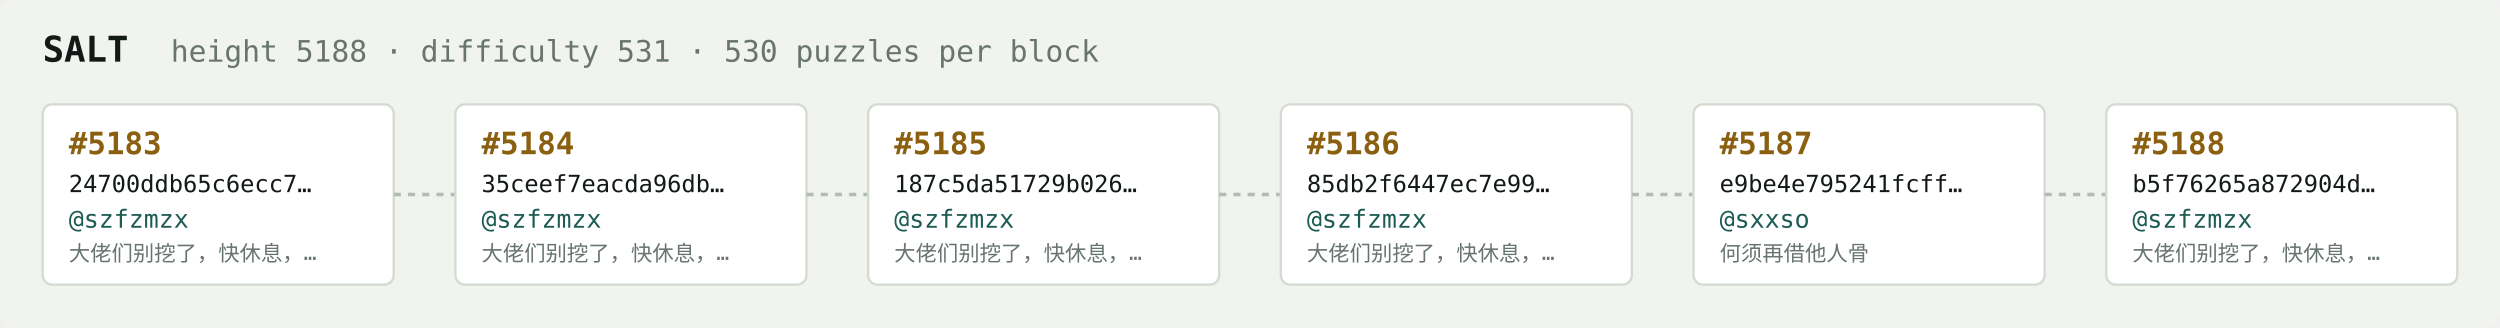
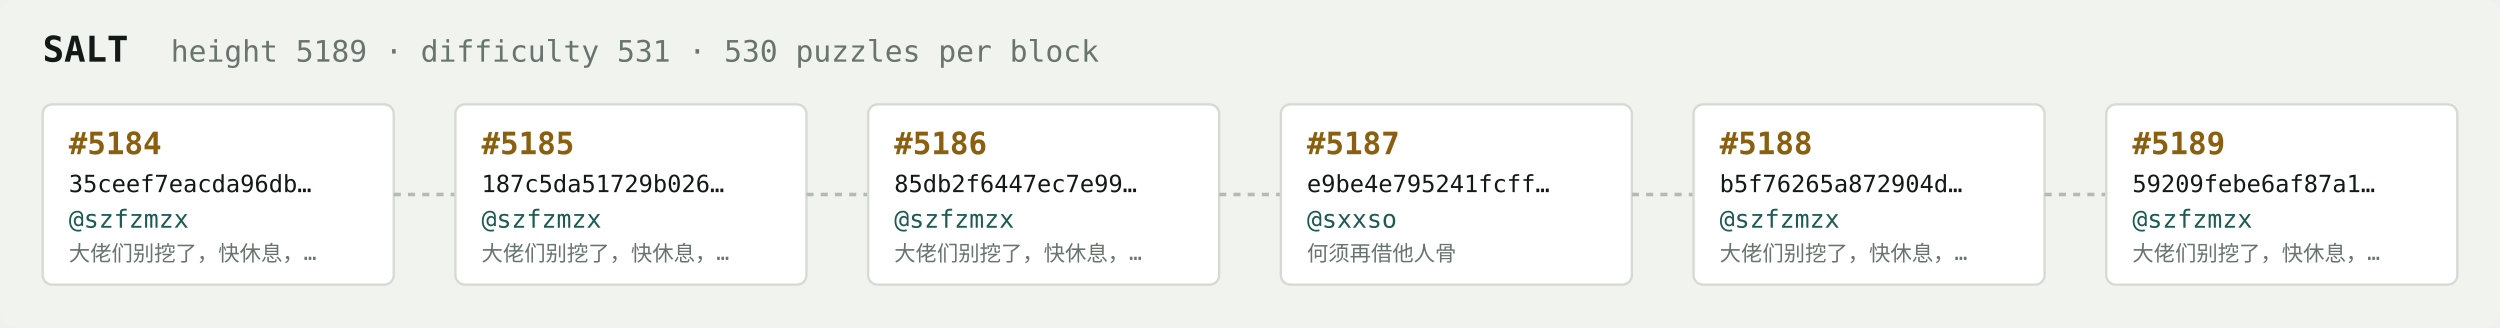
<svg xmlns="http://www.w3.org/2000/svg" width="1054" height="138" viewBox="0 0 1054 138" font-family="ui-monospace,SFMono-Regular,Menlo,monospace">
  <rect fill="#f1f3ef" width="1054" height="138" rx="6" />
  <text x="18" y="26" fill="#121916" font-size="15" font-weight="700">SALT</text>
-   <text x="72" y="26" fill="#68746e" font-size="12.5">height 5188 · difficulty 531 · 530 puzzles per block</text>
+   <text x="72" y="26" fill="#68746e" font-size="12.5">height 5189 · difficulty 531 · 530 puzzles per block</text>
  <rect x="18" y="44" width="148" height="76" rx="4" fill="#ffffff" stroke="#d5dbd2" stroke-width="1" />
-   <text x="29" y="65" fill="#8a5f10" font-size="13" font-weight="700">#5183</text>
-   <text x="29" y="81" fill="#121916" font-size="10">24700ddb65c6ecc7…</text>
+   <text x="29" y="65" fill="#8a5f10" font-size="13" font-weight="700">#5184</text>
+   <text x="29" y="81" fill="#121916" font-size="10">35ceef7eacda96db…</text>
  <text x="29" y="96" fill="#1c5b52" font-size="10.5">@szfzmzx</text>
  <text x="29" y="110" fill="#68746e" font-size="9">大佬们别挖了，快休息，…</text>
  <line x1="166" y1="82.0" x2="192" y2="82.0" stroke="#b3bcb4" stroke-width="1.5" stroke-dasharray="3 3" />
  <rect x="192" y="44" width="148" height="76" rx="4" fill="#ffffff" stroke="#d5dbd2" stroke-width="1" />
-   <text x="203" y="65" fill="#8a5f10" font-size="13" font-weight="700">#5184</text>
-   <text x="203" y="81" fill="#121916" font-size="10">35ceef7eacda96db…</text>
+   <text x="203" y="65" fill="#8a5f10" font-size="13" font-weight="700">#5185</text>
+   <text x="203" y="81" fill="#121916" font-size="10">187c5da51729b026…</text>
  <text x="203" y="96" fill="#1c5b52" font-size="10.5">@szfzmzx</text>
  <text x="203" y="110" fill="#68746e" font-size="9">大佬们别挖了，快休息，…</text>
  <line x1="340" y1="82.0" x2="366" y2="82.0" stroke="#b3bcb4" stroke-width="1.5" stroke-dasharray="3 3" />
  <rect x="366" y="44" width="148" height="76" rx="4" fill="#ffffff" stroke="#d5dbd2" stroke-width="1" />
-   <text x="377" y="65" fill="#8a5f10" font-size="13" font-weight="700">#5185</text>
-   <text x="377" y="81" fill="#121916" font-size="10">187c5da51729b026…</text>
+   <text x="377" y="65" fill="#8a5f10" font-size="13" font-weight="700">#5186</text>
+   <text x="377" y="81" fill="#121916" font-size="10">85db2f6447ec7e99…</text>
  <text x="377" y="96" fill="#1c5b52" font-size="10.5">@szfzmzx</text>
  <text x="377" y="110" fill="#68746e" font-size="9">大佬们别挖了，快休息，…</text>
  <line x1="514" y1="82.0" x2="540" y2="82.0" stroke="#b3bcb4" stroke-width="1.5" stroke-dasharray="3 3" />
  <rect x="540" y="44" width="148" height="76" rx="4" fill="#ffffff" stroke="#d5dbd2" stroke-width="1" />
-   <text x="551" y="65" fill="#8a5f10" font-size="13" font-weight="700">#5186</text>
-   <text x="551" y="81" fill="#121916" font-size="10">85db2f6447ec7e99…</text>
-   <text x="551" y="96" fill="#1c5b52" font-size="10.5">@szfzmzx</text>
-   <text x="551" y="110" fill="#68746e" font-size="9">大佬们别挖了，快休息，…</text>
+   <text x="551" y="65" fill="#8a5f10" font-size="13" font-weight="700">#5187</text>
+   <text x="551" y="81" fill="#121916" font-size="10">e9be4e795241fcff…</text>
+   <text x="551" y="96" fill="#1c5b52" font-size="10.5">@sxxso</text>
+   <text x="551" y="110" fill="#68746e" font-size="9">何须再借他人骨</text>
  <line x1="688" y1="82.0" x2="714" y2="82.0" stroke="#b3bcb4" stroke-width="1.5" stroke-dasharray="3 3" />
  <rect x="714" y="44" width="148" height="76" rx="4" fill="#ffffff" stroke="#d5dbd2" stroke-width="1" />
-   <text x="725" y="65" fill="#8a5f10" font-size="13" font-weight="700">#5187</text>
-   <text x="725" y="81" fill="#121916" font-size="10">e9be4e795241fcff…</text>
-   <text x="725" y="96" fill="#1c5b52" font-size="10.5">@sxxso</text>
-   <text x="725" y="110" fill="#68746e" font-size="9">何须再借他人骨</text>
+   <text x="725" y="65" fill="#8a5f10" font-size="13" font-weight="700">#5188</text>
+   <text x="725" y="81" fill="#121916" font-size="10">b5f76265a872904d…</text>
+   <text x="725" y="96" fill="#1c5b52" font-size="10.5">@szfzmzx</text>
+   <text x="725" y="110" fill="#68746e" font-size="9">大佬们别挖了，快休息，…</text>
  <line x1="862" y1="82.0" x2="888" y2="82.0" stroke="#b3bcb4" stroke-width="1.5" stroke-dasharray="3 3" />
  <rect x="888" y="44" width="148" height="76" rx="4" fill="#ffffff" stroke="#d5dbd2" stroke-width="1" />
-   <text x="899" y="65" fill="#8a5f10" font-size="13" font-weight="700">#5188</text>
-   <text x="899" y="81" fill="#121916" font-size="10">b5f76265a872904d…</text>
+   <text x="899" y="65" fill="#8a5f10" font-size="13" font-weight="700">#5189</text>
+   <text x="899" y="81" fill="#121916" font-size="10">59209febe6af87a1…</text>
  <text x="899" y="96" fill="#1c5b52" font-size="10.5">@szfzmzx</text>
  <text x="899" y="110" fill="#68746e" font-size="9">大佬们别挖了，快休息，…</text>
</svg>
